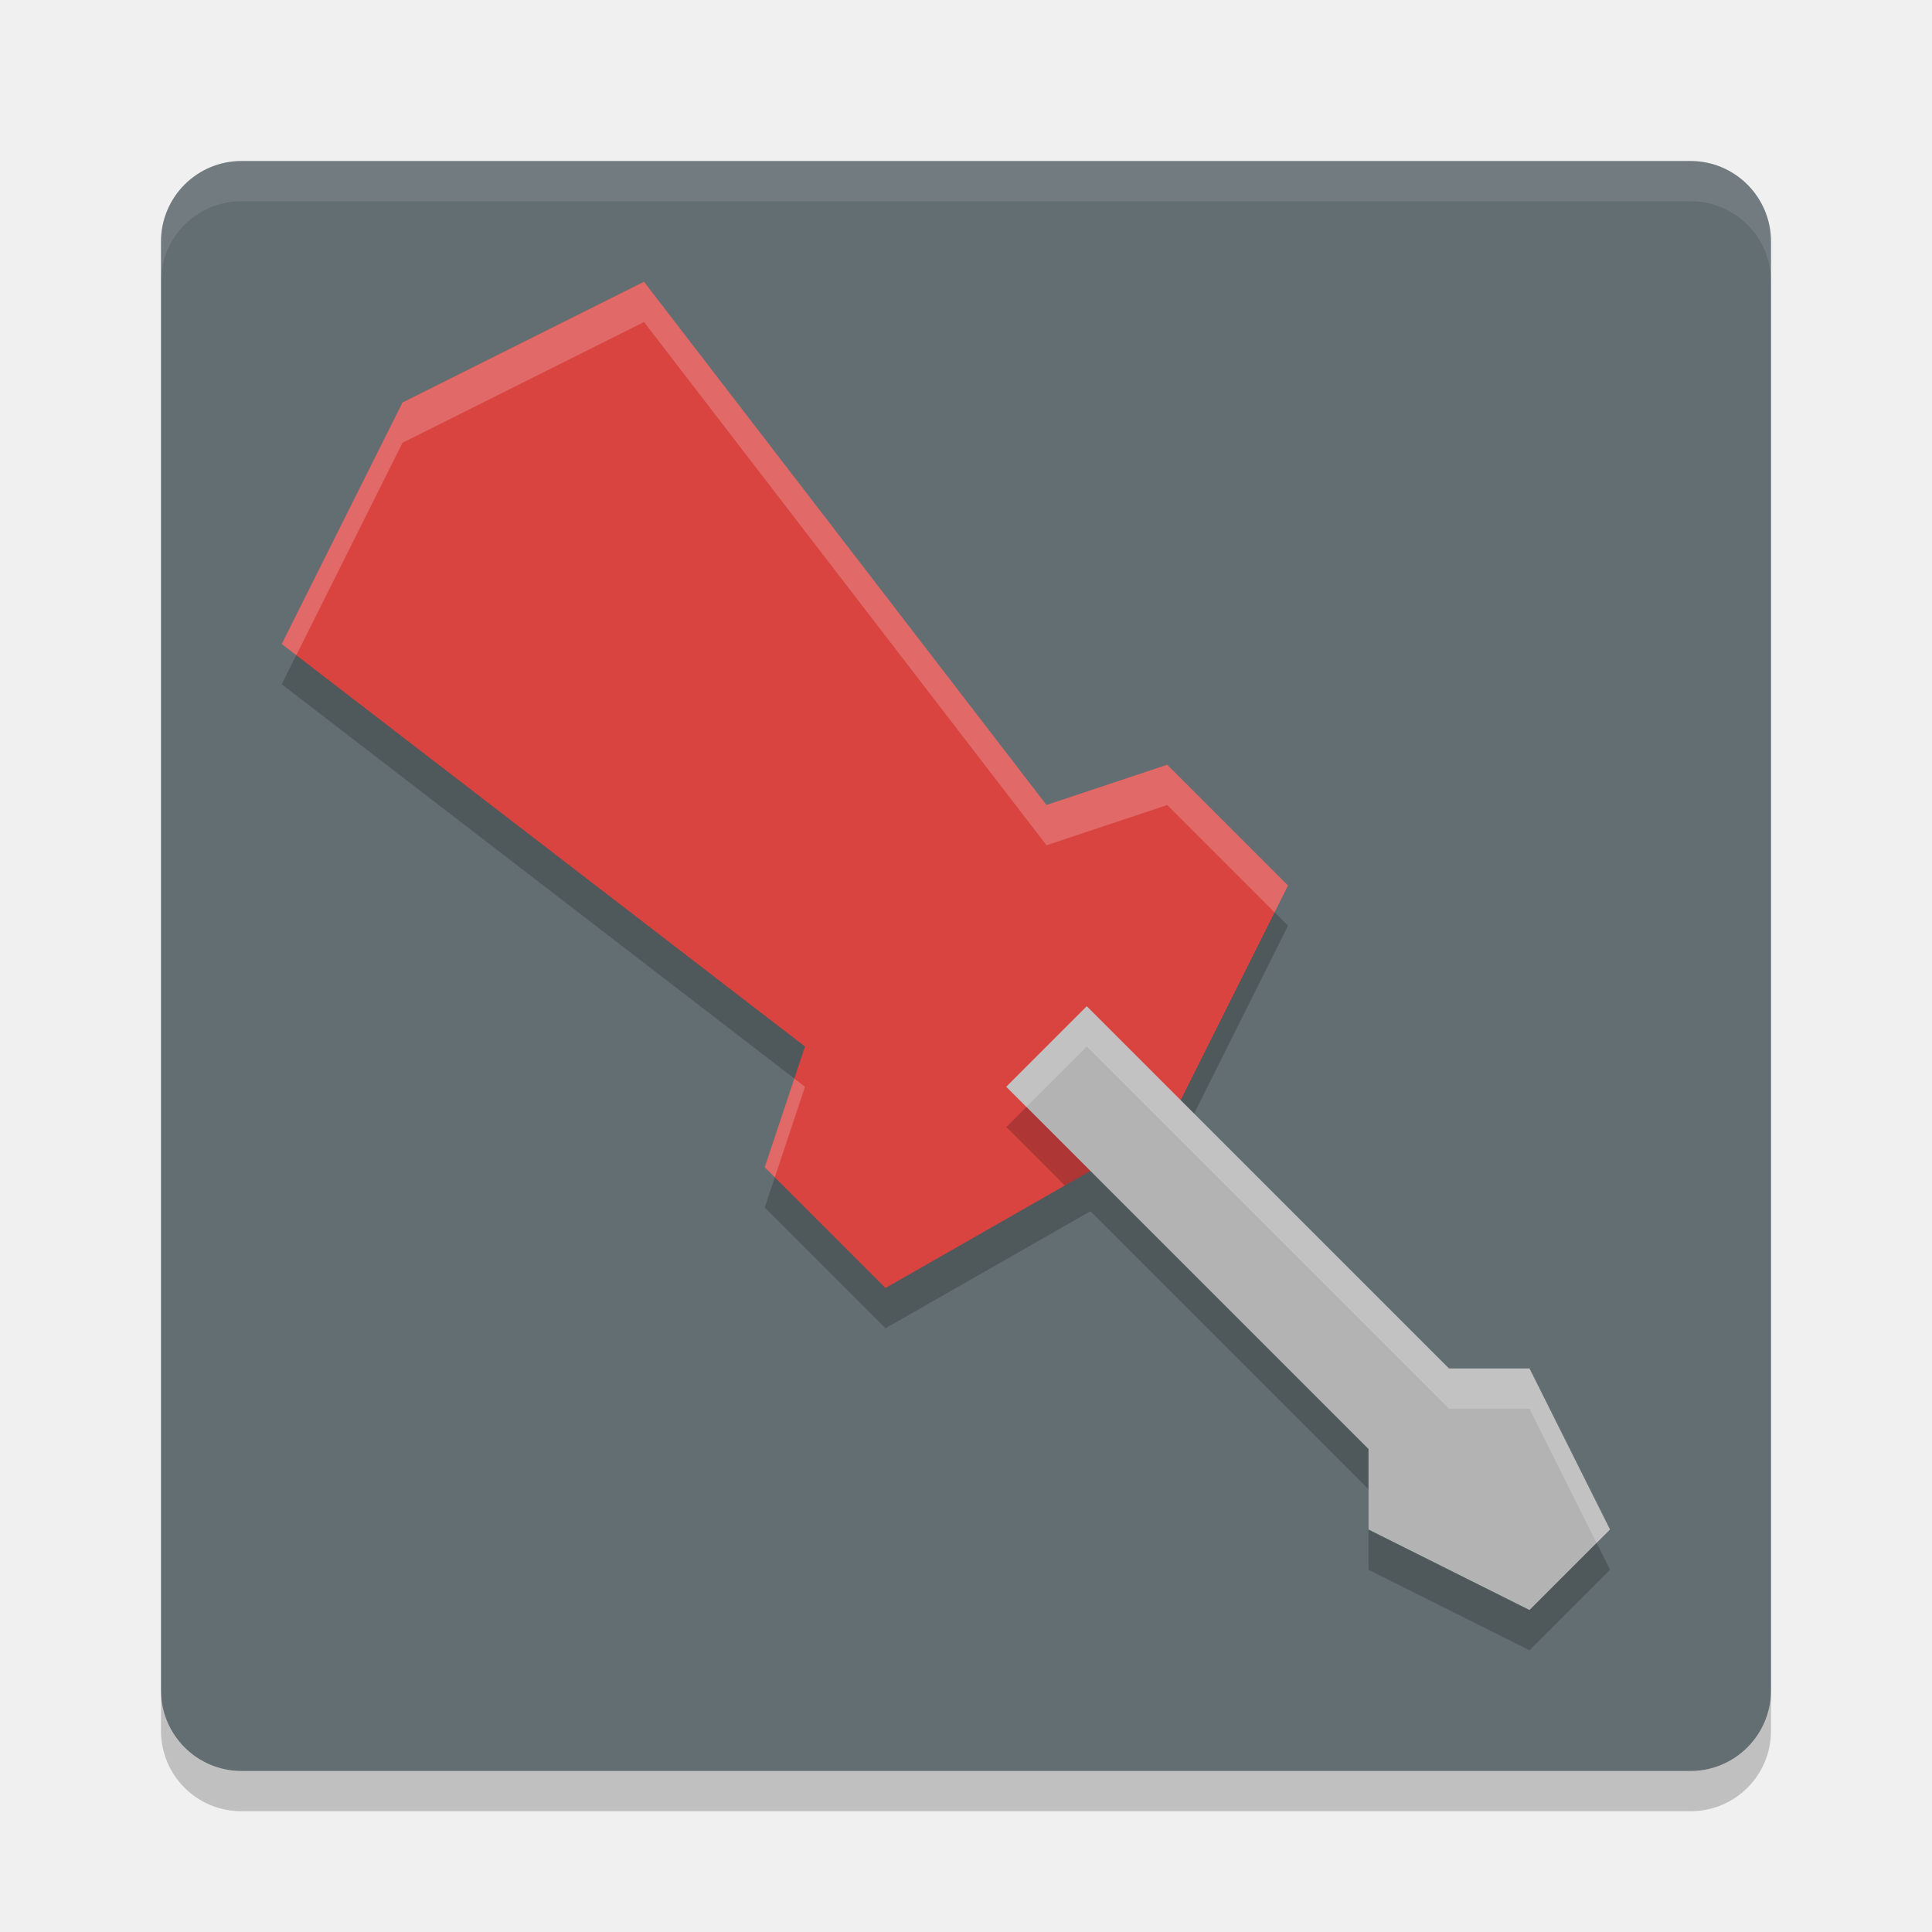
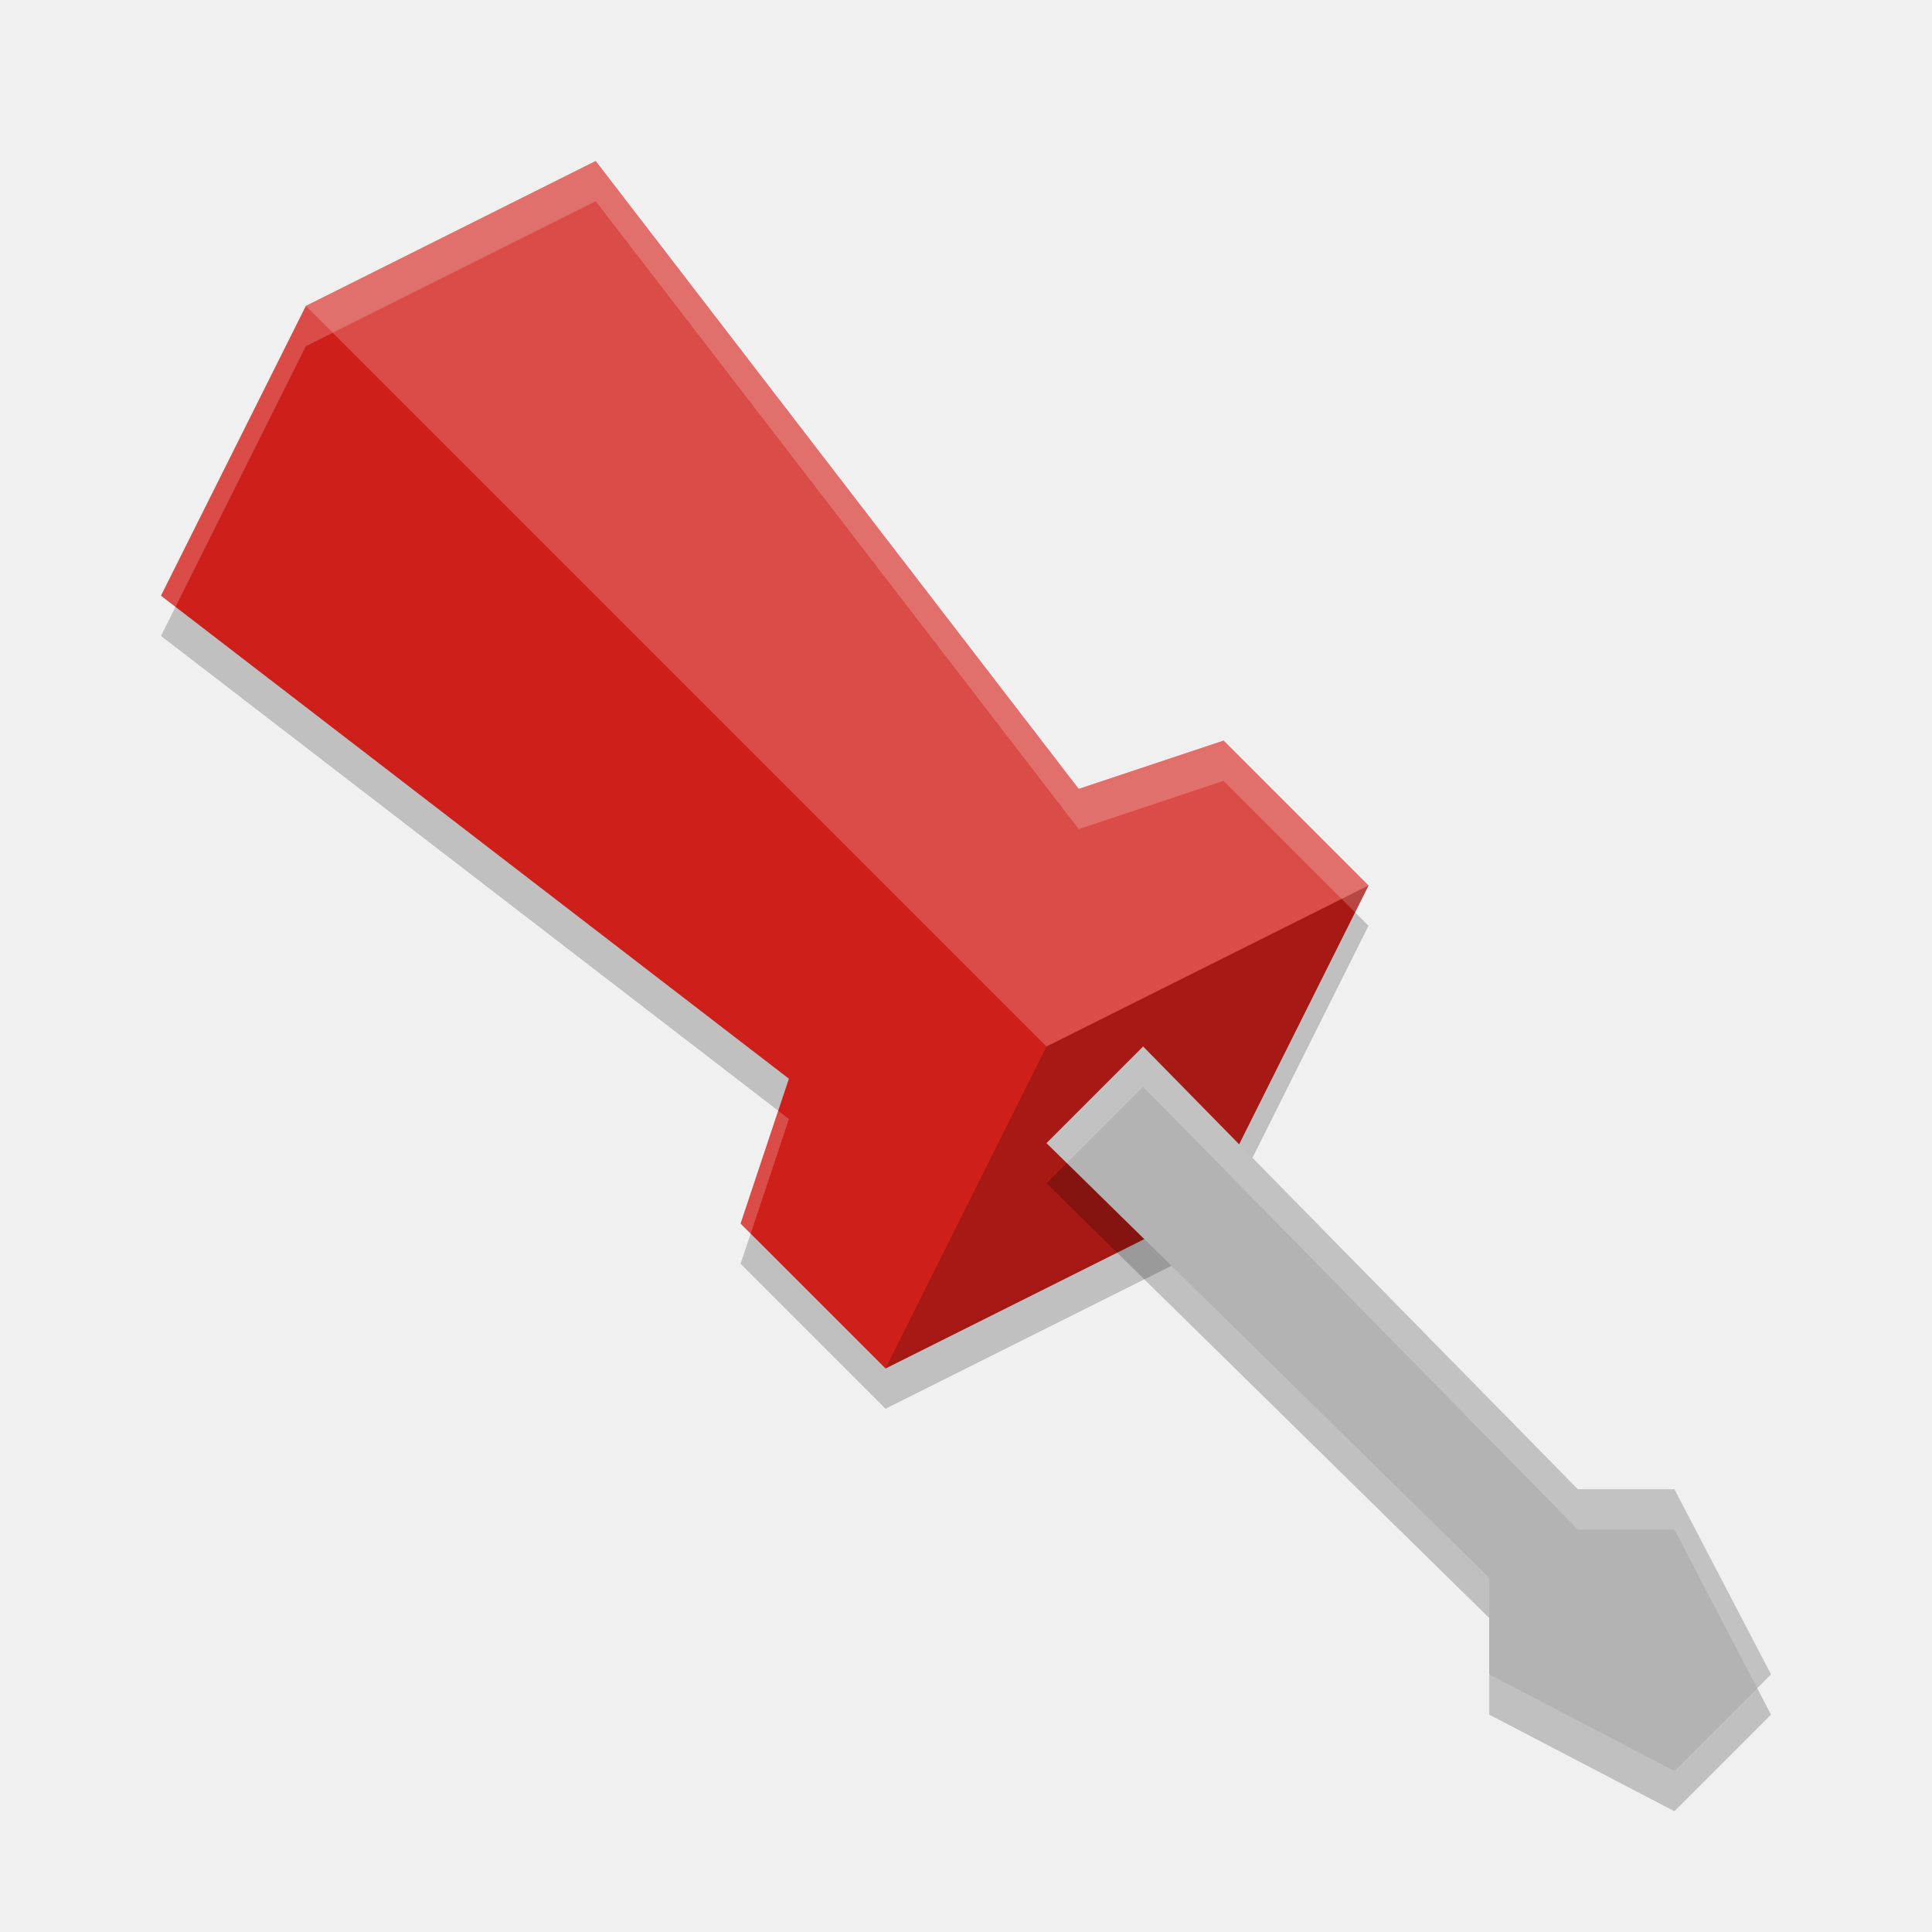
<svg xmlns="http://www.w3.org/2000/svg" width="48" height="48" version="1">
-   <rect x="4" y="4" width="40" height="40" rx="2" ry="2" style="fill:#636e72" />
-   <path d="m6 4c-1.108 0-2 0.892-2 2v1c0-1.108 0.892-2 2-2h36c1.108 0 2 0.892 2 2v-1c0-1.108-0.892-2-2-2h-36z" fill="#fff" style="opacity:.1" />
-   <path d="m6 45c-1.108 0-2-0.892-2-2v-1c0 1.108 0.892 2 2 2h36c1.108 0 2-0.892 2-2v1c0 1.108-0.892 2-2 2h-36z" opacity=".2" />
-   <path d="m16 8-6 3-3 6 13 10-1 3 3 3 5.092-2.908 6.908 6.908v2l4 2 2-2-2-4h-2l-6.666-6.666 2.666-5.334-3-3-3 1-10-13z" style="opacity:.2" />
-   <path d="m22 32 7-4 3-6-3-3-3 1-10-13-6 3-3 6 13 10-1 3z" style="fill:#d94441" />
-   <path d="m27 26-2 2 1.455 1.455 2.545-1.455-2-2z" style="opacity:.2" />
-   <path d="m25 27 2-2 9 9h2l2 4-2 2-4-2v-2z" style="fill:#b3b3b3" />
-   <path d="m16 7-6 3-3 6 0.361 0.277 2.639-5.277 6-3 10 13 3-1 2.666 2.666 0.334-0.666-3-3-3 1-10-13zm3.734 19.797-0.734 2.203 0.25 0.25 0.75-2.25-0.266-0.203z" style="fill:#ffffff;opacity:.2" />
-   <path d="m27 25-2 2 0.5 0.5 1.5-1.5 9 9h2l1.666 3.334 0.334-0.334-2-4h-2l-9-9z" style="fill:#ffffff;opacity:.2" />
+   <path style="opacity:0.2" d="M 22,35 30,31 34,23 30.4,19.4 26.8,20.6 14.8,5 7.6,8.6 l -3.6,7.2 15.6,12 -1.2,3.6 z" />
+   <path style="fill:#cf1f1a" d="M 22,34 30,30 34,22 30.4,18.4 26.8,19.6 14.8,4 7.6,7.6 l -3.6,7.2 15.6,12 -1.2,3.6 z" />
+   <path style="opacity:0.2" d="M 34 22 L 26 26 L 22 34 L 30 30 L 34 22 z" />
+   <path style="fill:#ffffff;opacity:0.2" d="M 14.801 4 L 7.6 7.6 L 26 26 L 34 22 L 30.4 18.4 L 26.801 19.6 L 14.801 4 z" />
+   <path style="opacity:0.2" d="M 26,29.4 28.4,27 39.2,38 h 2.4 L 44,42.6 41.6,45 37,42.6 V 40.2 Z" />
+   <path style="fill:#b3b3b3" d="M 26,28.4 28.4,26 39.2,37 h 2.4 L 44,41.6 41.6,44 37,41.6 V 39.2 Z" />
+   <path style="fill:#ffffff;opacity:0.2" d="M 14.801 4 L 7.6 7.6 L 4 14.801 L 4.361 15.078 L 7.6 8.6 L 14.801 5 L 26.801 20.6 L 30.4 19.4 L 33.666 22.666 L 34 22 L 30.4 18.4 L 26.801 19.6 L 14.801 4 z M 19.334 27.598 L 18.4 30.4 L 18.65 30.65 L 19.6 27.801 L 19.334 27.598 z" />
+   <path style="fill:#ffffff;opacity:0.2" d="M 28.4 26 L 26 28.4 L 26.504 28.896 L 28.4 27 L 39.199 38 L 41.6 38 L 43.656 41.943 L 44 41.6 L 41.6 37 L 39.199 37 L 28.4 26 z" />
</svg>
